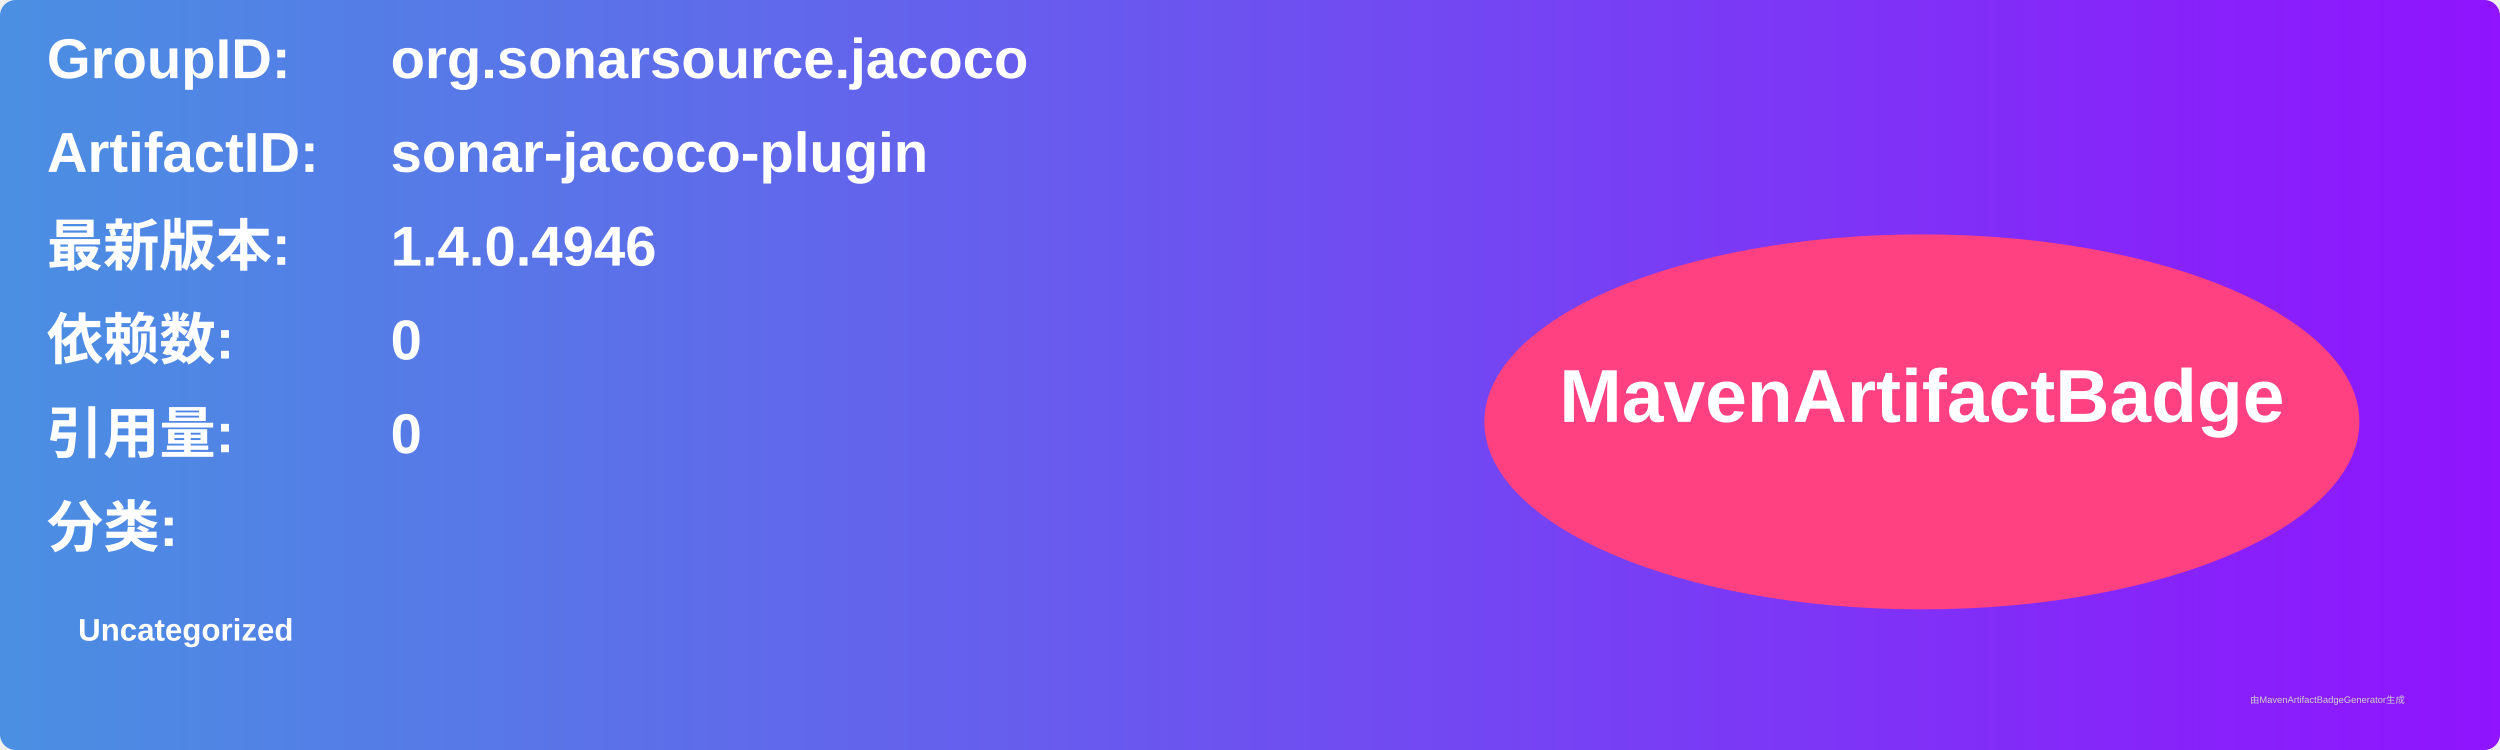
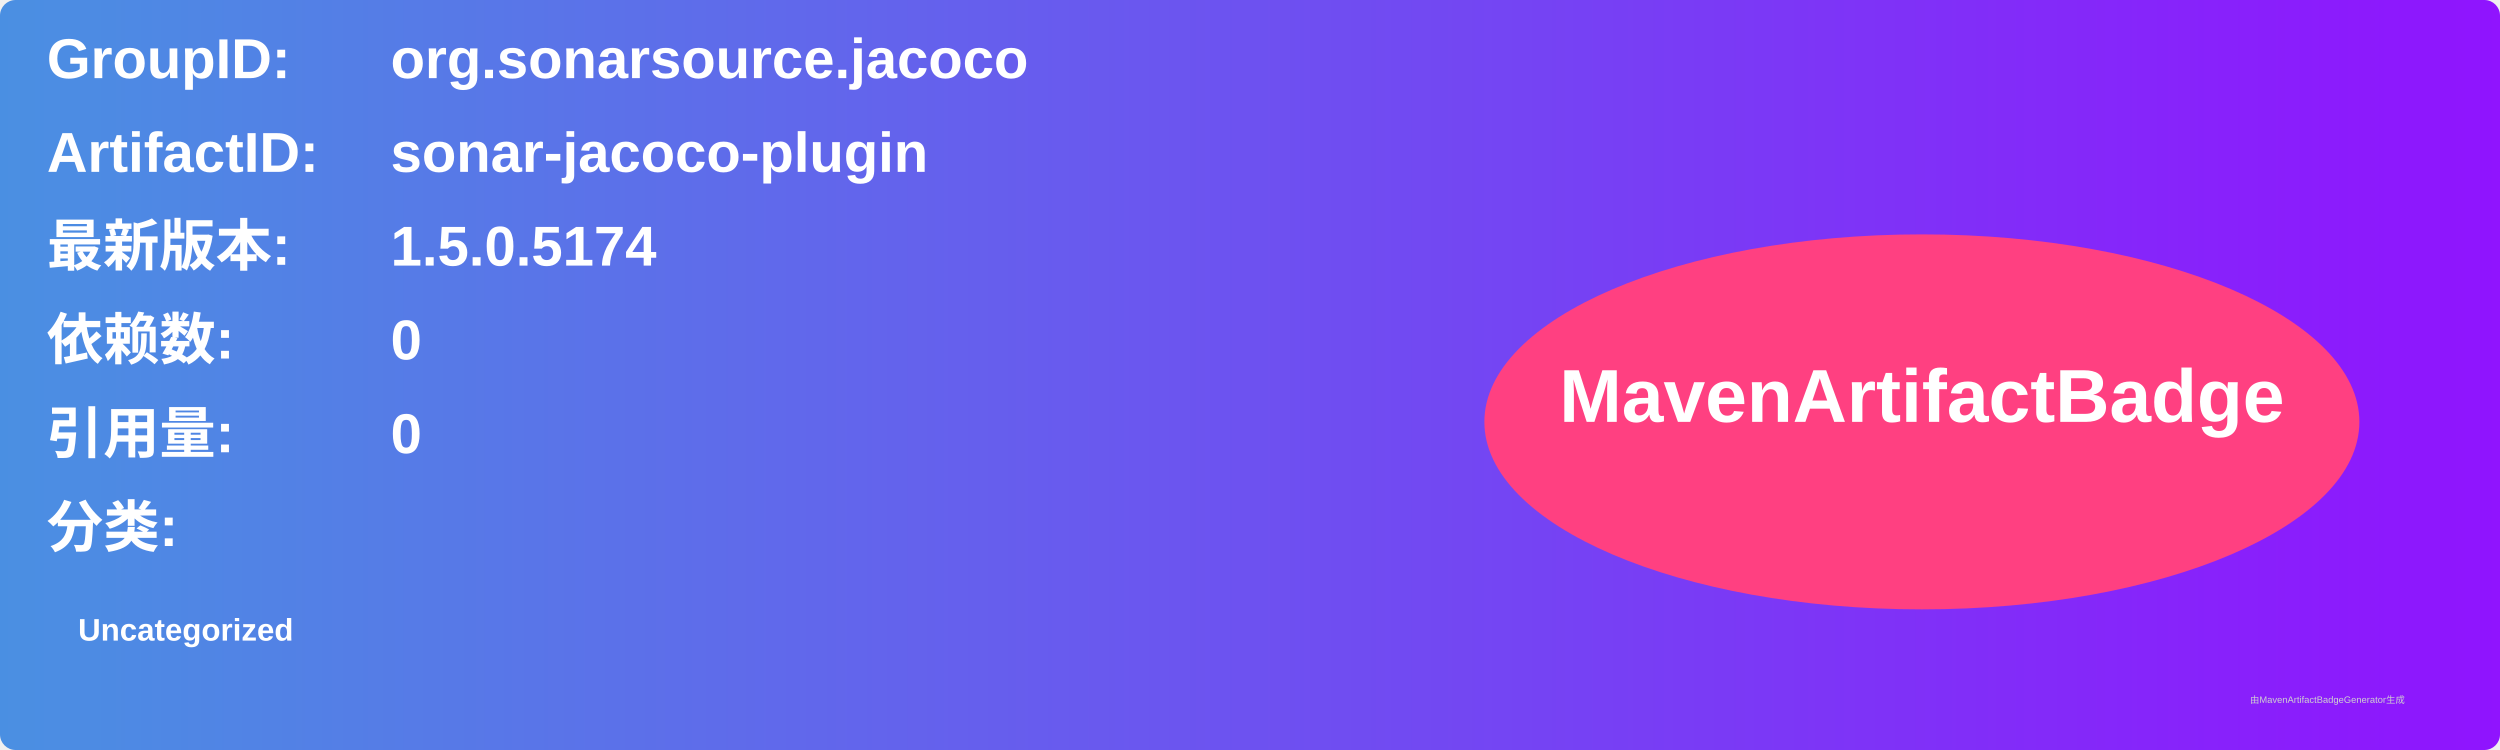
<svg xmlns="http://www.w3.org/2000/svg" width="800" height="240" viewBox="0 0 800 240">
  <linearGradient id="grad" x1="0%" y1="0%" x2="100%" y2="0%">
    <stop offset="0%" stop-color="#4a90e2" />
    <stop offset="100%" stop-color="#9013fe" />
  </linearGradient>
  <rect width="100%" height="100%" rx="5" ry="5" fill="url(#grad)" />
  <g transform="translate(15, 15)">
    <text x="0" y="10" font-family="Arial" font-size="18" fill="white" font-weight="bold" width="260">GroupID:</text>
    <text x="110" y="10" font-family="Arial" font-size="18" fill="white" font-weight="bold" width="460">org.sonarsource.jacoco</text>
    <text x="0" y="40" font-family="Arial" font-size="18" fill="white" font-weight="bold" width="260">ArtifactID:</text>
    <text x="110" y="40" font-family="Arial" font-size="18" fill="white" font-weight="bold" width="460">sonar-jacoco-plugin</text>
    <text x="0" y="70" font-family="Arial" font-size="18" fill="white" font-weight="bold">最新版本:</text>
    <text x="110" y="70" font-family="Arial" font-size="18" fill="white" font-weight="bold">
-       <tspan font-weight="bold">1.4.0.4946</tspan>
+       <tspan font-weight="bold">1.5.0.5174</tspan>
    </text>
    <text x="0" y="100" font-family="Arial" font-size="18" fill="white" font-weight="bold">依赖数: </text>
    <text x="110" y="100" font-family="Arial" font-size="18" fill="white">
      <tspan font-weight="bold">0</tspan>
    </text>
    <text x="0" y="130" font-family="Arial" font-size="18" fill="white" font-weight="bold">引用量: </text>
    <text x="110" y="130" font-family="Arial" font-size="18" fill="white">
      <tspan font-weight="bold">0</tspan>
    </text>
    <text x="0" y="160" font-family="Arial" font-size="18" fill="white" font-weight="bold">分类:</text>
    <text x="10" y="190" font-family="Arial" font-size="10" fill="white">
      <tspan font-weight="bold">Uncategorized</tspan>
    </text>
    <ellipse cx="600" cy="120" rx="140" ry="60" fill="#ff4081" />
    <text x="600" y="120" text-anchor="middle" font-family="Arial" font-size="24" fill="white" font-weight="bold">MavenArtifactBadge</text>
  </g>
  <text x="720" y="225" font-family="Arial" font-size="3" fill="#d0d0d0">由MavenArtifactBadgeGenerator生成</text>
</svg>
